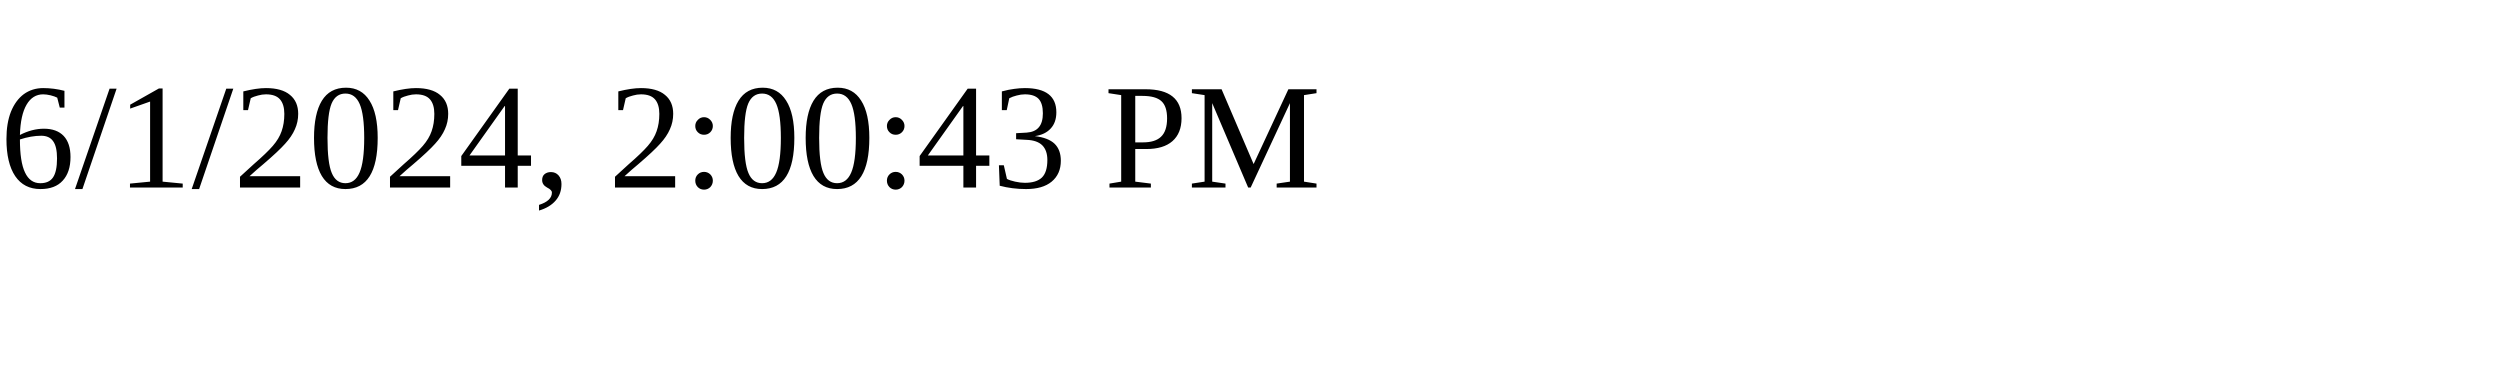
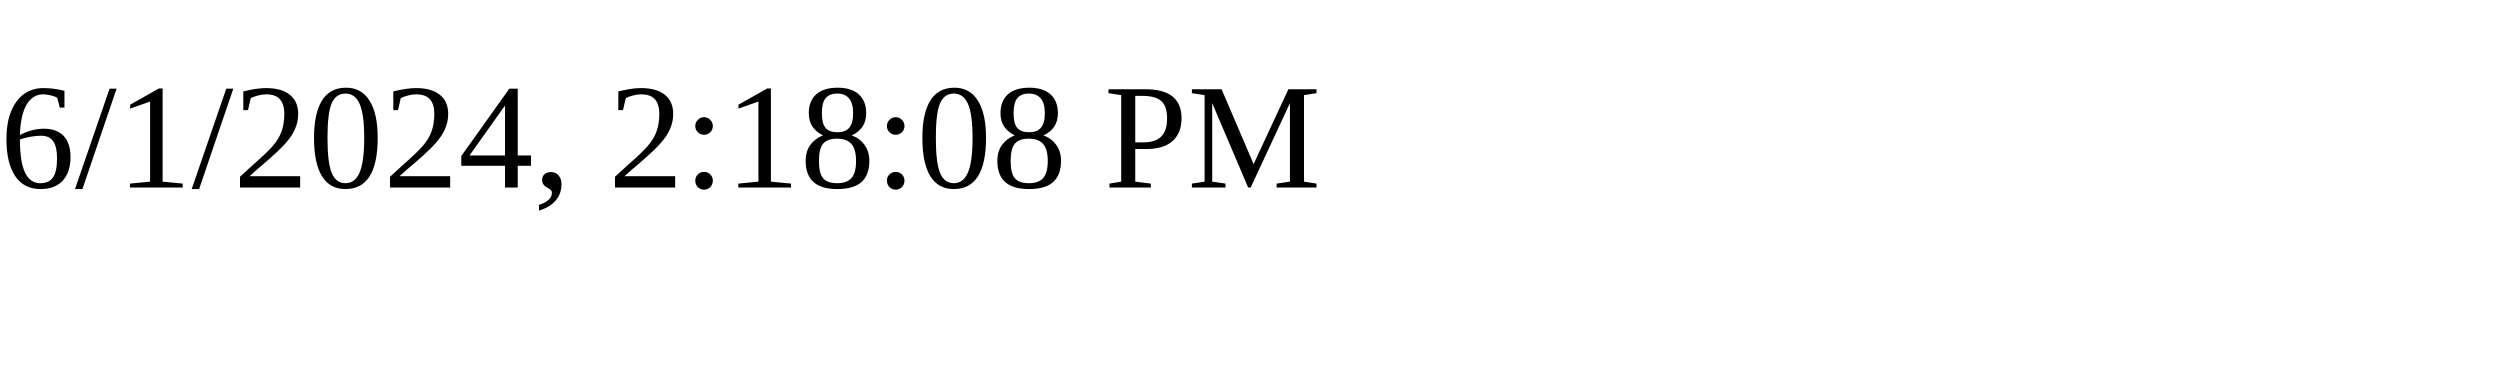
<svg xmlns="http://www.w3.org/2000/svg" height="30" width="200">
-   <text x="0" y="15">6/1/2024, 2:00:43 PM</text>
+   <text x="0" y="15">6/1/2024, 2:18:08 PM</text>
</svg>
